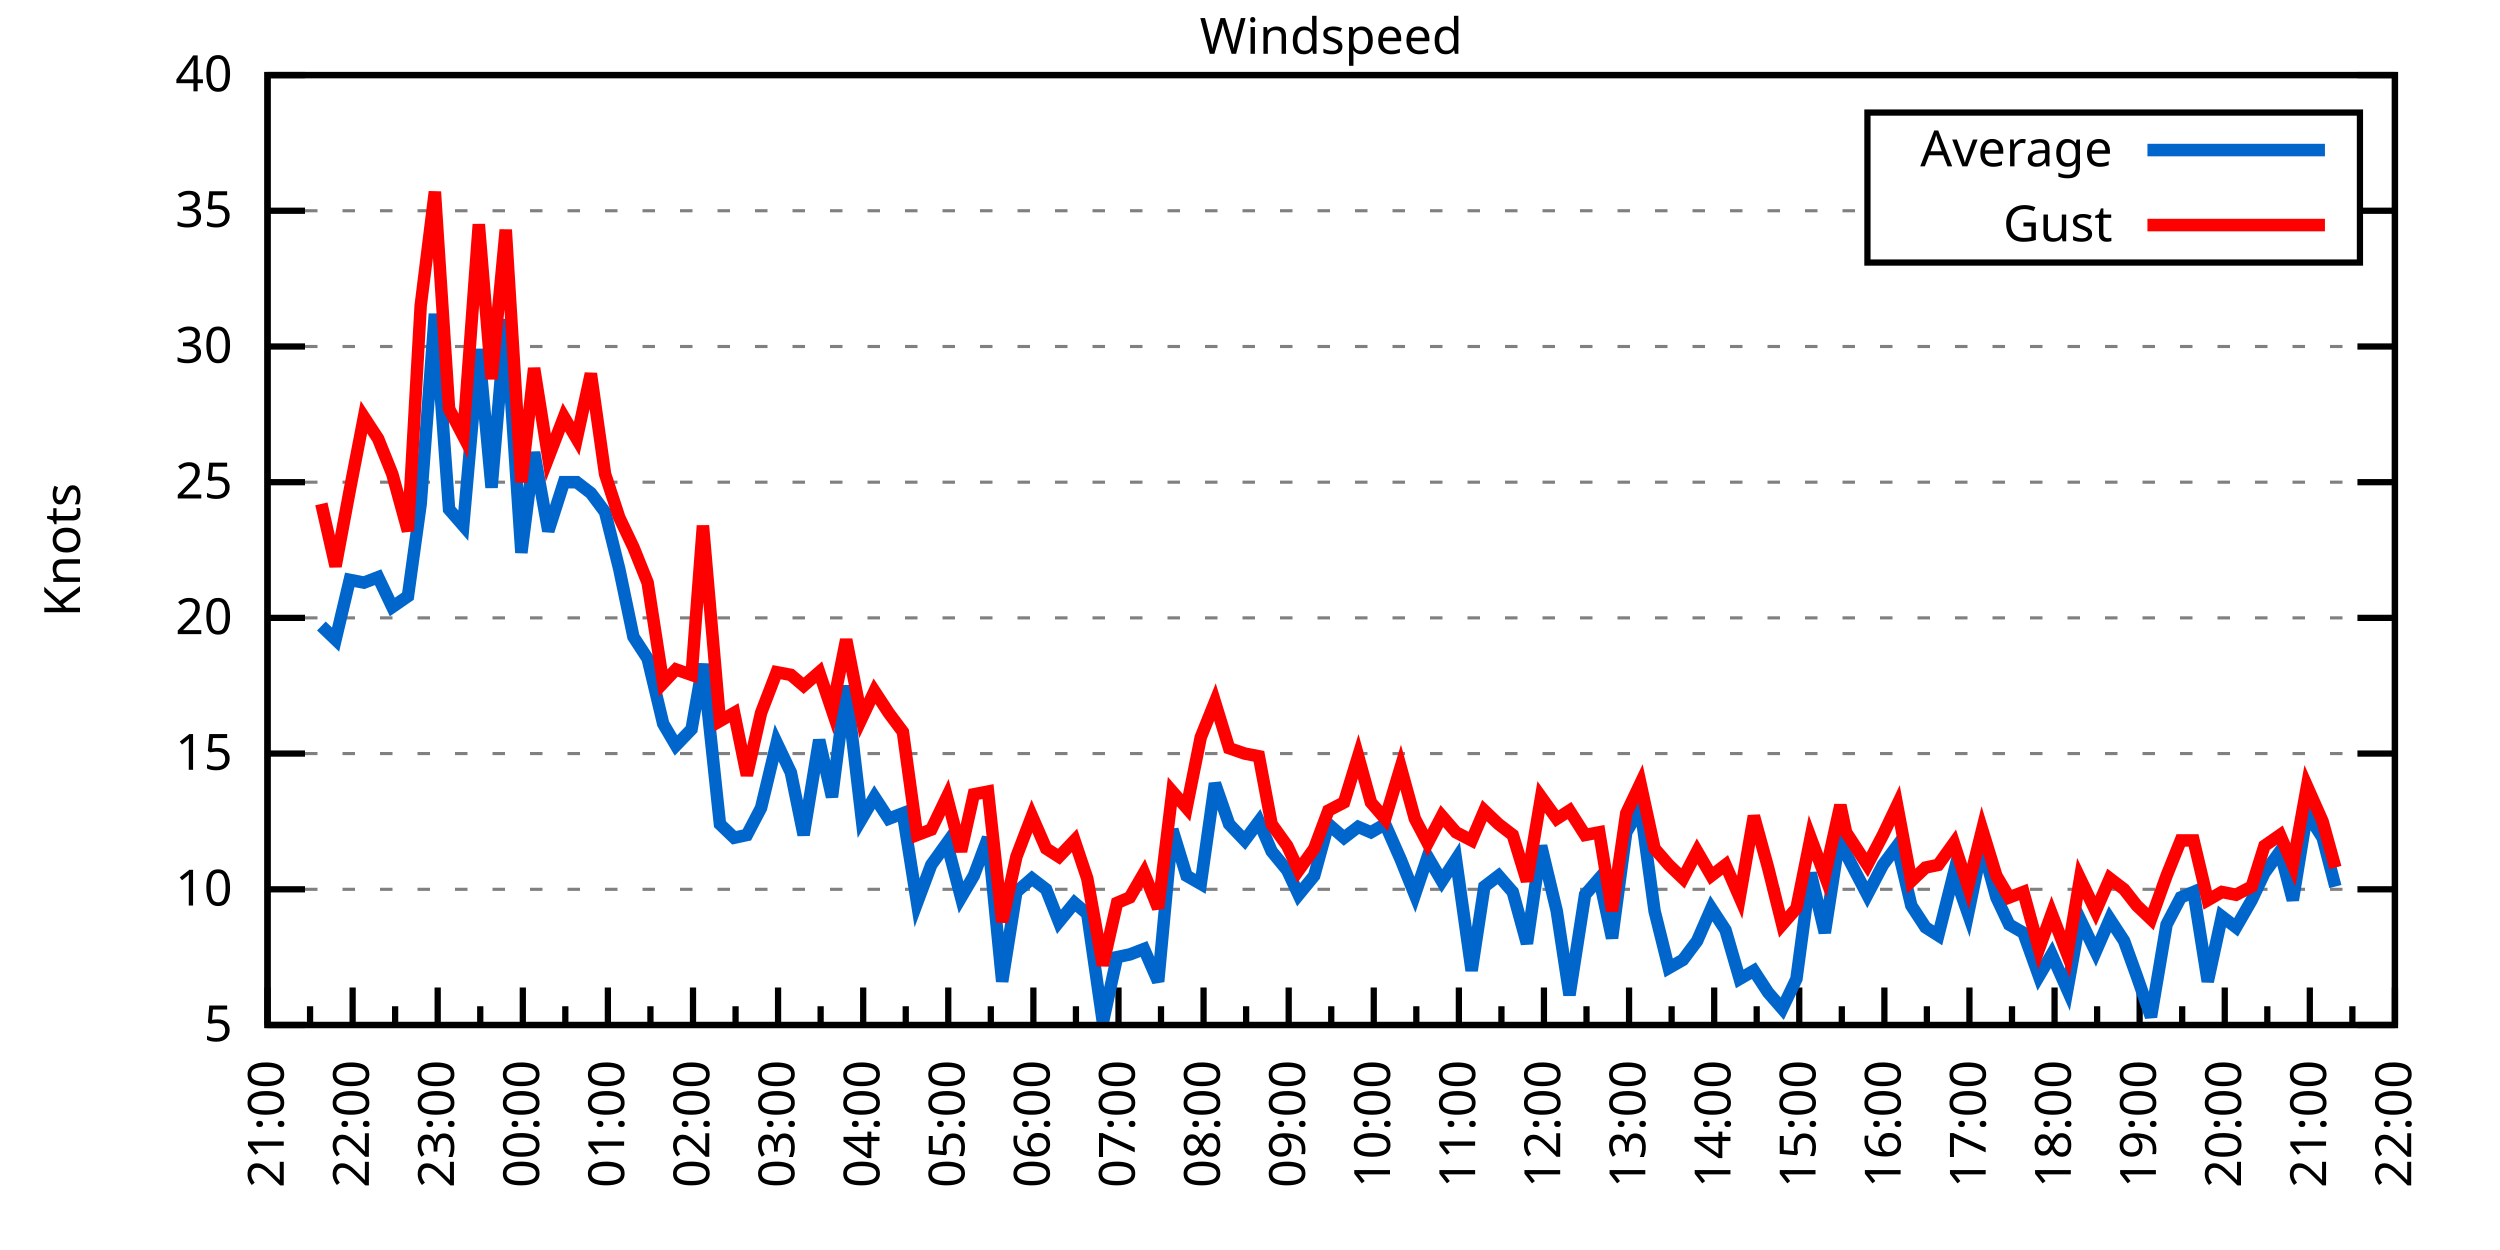
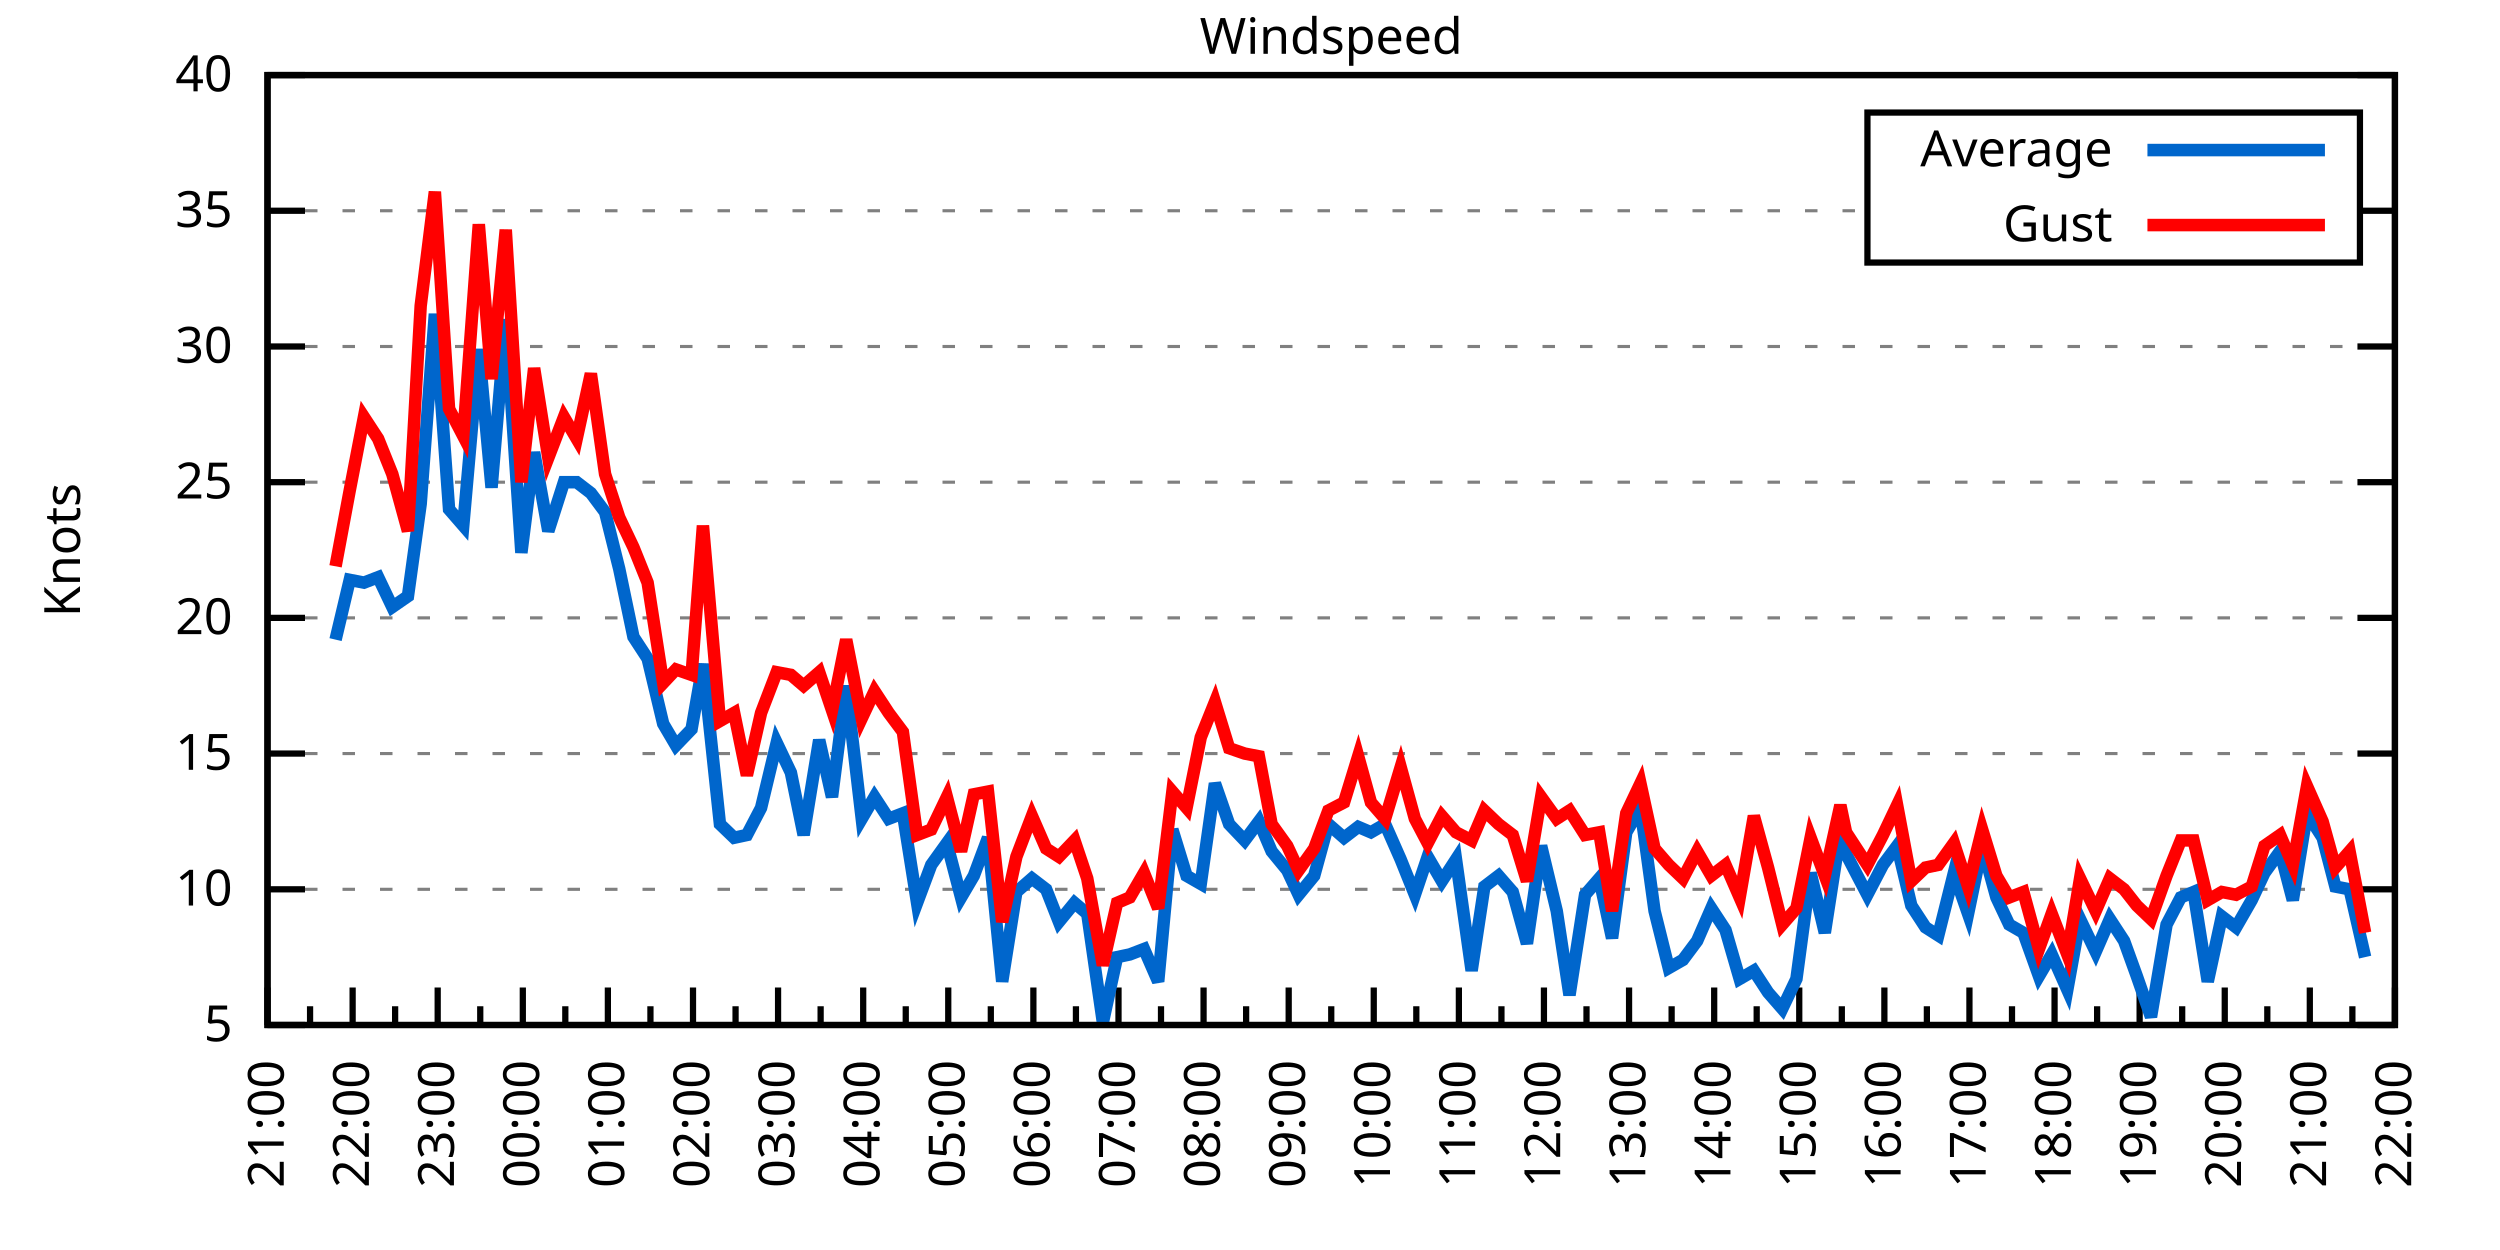
<svg xmlns="http://www.w3.org/2000/svg" xmlns:xlink="http://www.w3.org/1999/xlink" width="400" height="200" viewBox="0 0 400 200">
  <g id="gnuplot_canvas">
    <rect x="0" y="0" width="400" height="200" fill="none" />
    <defs>
      <circle id="gpDot" r="0.5" stroke-width="0.5" stroke="currentColor" />
      <path id="gpPt0" stroke-width="0.333" stroke="currentColor" d="M-1,0 h2 M0,-1 v2" />
      <path id="gpPt1" stroke-width="0.333" stroke="currentColor" d="M-1,-1 L1,1 M1,-1 L-1,1" />
      <path id="gpPt2" stroke-width="0.333" stroke="currentColor" d="M-1,0 L1,0 M0,-1 L0,1 M-1,-1 L1,1 M-1,1 L1,-1" />
      <rect id="gpPt3" stroke-width="0.333" stroke="currentColor" x="-1" y="-1" width="2" height="2" />
      <rect id="gpPt4" stroke-width="0.333" stroke="currentColor" fill="currentColor" x="-1" y="-1" width="2" height="2" />
      <circle id="gpPt5" stroke-width="0.333" stroke="currentColor" cx="0" cy="0" r="1" />
      <use xlink:href="#gpPt5" id="gpPt6" fill="currentColor" stroke="none" />
      <path id="gpPt7" stroke-width="0.333" stroke="currentColor" d="M0,-1.33 L-1.33,0.67 L1.33,0.67 z" />
      <use xlink:href="#gpPt7" id="gpPt8" fill="currentColor" stroke="none" />
      <use xlink:href="#gpPt7" id="gpPt9" stroke="currentColor" transform="rotate(180)" />
      <use xlink:href="#gpPt9" id="gpPt10" fill="currentColor" stroke="none" />
      <use xlink:href="#gpPt3" id="gpPt11" stroke="currentColor" transform="rotate(45)" />
      <use xlink:href="#gpPt11" id="gpPt12" fill="currentColor" stroke="none" />
      <path id="gpPt13" stroke-width="0.333" stroke="currentColor" d="M0,1.330 L1.265,0.411 L0.782,-1.067 L-0.782,-1.076 L-1.265,0.411 z" />
      <use xlink:href="#gpPt13" id="gpPt14" fill="currentColor" stroke="none" />
      <filter id="textbox" filterUnits="objectBoundingBox" x="0" y="0" height="1" width="1">
        <feFlood flood-color="white" flood-opacity="1" result="bgnd" />
        <feComposite in="SourceGraphic" in2="bgnd" operator="atop" />
      </filter>
      <filter id="greybox" filterUnits="objectBoundingBox" x="0" y="0" height="1" width="1">
        <feFlood flood-color="lightgrey" flood-opacity="1" result="grey" />
        <feComposite in="SourceGraphic" in2="grey" operator="atop" />
      </filter>
    </defs>
    <g fill="none" color="white" stroke="currentColor" stroke-width="1.00" stroke-linecap="butt" stroke-linejoin="miter">
</g>
    <g fill="none" color="black" stroke="currentColor" stroke-width="1.00" stroke-linecap="butt" stroke-linejoin="miter">
      <g stroke="none" shape-rendering="crispEdges">
        <polygon fill="rgb(255, 255, 255)" points="42.80,164.00 383.18,164.00 383.18,12.02 42.80,12.02 " />
      </g>
    </g>
    <g fill="none" color="black" stroke="currentColor" stroke-width="1.00" stroke-linecap="butt" stroke-linejoin="miter">
</g>
    <g fill="none" color="black" stroke="black" stroke-width="0.50" stroke-linecap="butt" stroke-linejoin="miter">
</g>
    <g fill="none" color="gray" stroke="currentColor" stroke-width="0.50" stroke-linecap="butt" stroke-linejoin="miter">
      <path stroke="gray" stroke-dasharray="2,4" class="gridline" d="M42.80,164.00 L383.19,164.00  " />
    </g>
    <g fill="none" color="gray" stroke="gray" stroke-width="1.00" stroke-linecap="butt" stroke-linejoin="miter">
</g>
    <g fill="none" color="black" stroke="currentColor" stroke-width="1.00" stroke-linecap="butt" stroke-linejoin="miter">
      <path stroke="black" d="M42.80,164.00 L48.80,164.00 M383.19,164.00 L377.19,164.00  " />
      <g transform="translate(37.20,166.60)" stroke="none" fill="black" font-family="Sans" font-size="8.00" text-anchor="end">
        <text>
          <tspan font-family="Sans"> 5</tspan>
        </text>
      </g>
    </g>
    <g fill="none" color="black" stroke="currentColor" stroke-width="1.00" stroke-linecap="butt" stroke-linejoin="miter">
</g>
    <g fill="none" color="black" stroke="black" stroke-width="0.50" stroke-linecap="butt" stroke-linejoin="miter">
</g>
    <g fill="none" color="gray" stroke="currentColor" stroke-width="0.50" stroke-linecap="butt" stroke-linejoin="miter">
      <path stroke="gray" stroke-dasharray="2,4" class="gridline" d="M42.80,142.29 L383.19,142.29  " />
    </g>
    <g fill="none" color="gray" stroke="gray" stroke-width="1.00" stroke-linecap="butt" stroke-linejoin="miter">
</g>
    <g fill="none" color="black" stroke="currentColor" stroke-width="1.00" stroke-linecap="butt" stroke-linejoin="miter">
      <path stroke="black" d="M42.80,142.29 L48.80,142.29 M383.19,142.29 L377.19,142.29  " />
      <g transform="translate(37.20,144.89)" stroke="none" fill="black" font-family="Sans" font-size="8.00" text-anchor="end">
        <text>
          <tspan font-family="Sans"> 10</tspan>
        </text>
      </g>
    </g>
    <g fill="none" color="black" stroke="currentColor" stroke-width="1.00" stroke-linecap="butt" stroke-linejoin="miter">
</g>
    <g fill="none" color="black" stroke="black" stroke-width="0.50" stroke-linecap="butt" stroke-linejoin="miter">
</g>
    <g fill="none" color="gray" stroke="currentColor" stroke-width="0.50" stroke-linecap="butt" stroke-linejoin="miter">
      <path stroke="gray" stroke-dasharray="2,4" class="gridline" d="M42.80,120.57 L383.19,120.57  " />
    </g>
    <g fill="none" color="gray" stroke="gray" stroke-width="1.00" stroke-linecap="butt" stroke-linejoin="miter">
</g>
    <g fill="none" color="black" stroke="currentColor" stroke-width="1.00" stroke-linecap="butt" stroke-linejoin="miter">
      <path stroke="black" d="M42.80,120.57 L48.80,120.57 M383.19,120.57 L377.19,120.57  " />
      <g transform="translate(37.20,123.17)" stroke="none" fill="black" font-family="Sans" font-size="8.00" text-anchor="end">
        <text>
          <tspan font-family="Sans"> 15</tspan>
        </text>
      </g>
    </g>
    <g fill="none" color="black" stroke="currentColor" stroke-width="1.00" stroke-linecap="butt" stroke-linejoin="miter">
</g>
    <g fill="none" color="black" stroke="black" stroke-width="0.50" stroke-linecap="butt" stroke-linejoin="miter">
</g>
    <g fill="none" color="gray" stroke="currentColor" stroke-width="0.50" stroke-linecap="butt" stroke-linejoin="miter">
      <path stroke="gray" stroke-dasharray="2,4" class="gridline" d="M42.80,98.86 L383.19,98.86  " />
    </g>
    <g fill="none" color="gray" stroke="gray" stroke-width="1.00" stroke-linecap="butt" stroke-linejoin="miter">
</g>
    <g fill="none" color="black" stroke="currentColor" stroke-width="1.00" stroke-linecap="butt" stroke-linejoin="miter">
      <path stroke="black" d="M42.80,98.86 L48.80,98.86 M383.19,98.86 L377.19,98.86  " />
      <g transform="translate(37.20,101.46)" stroke="none" fill="black" font-family="Sans" font-size="8.00" text-anchor="end">
        <text>
          <tspan font-family="Sans"> 20</tspan>
        </text>
      </g>
    </g>
    <g fill="none" color="black" stroke="currentColor" stroke-width="1.00" stroke-linecap="butt" stroke-linejoin="miter">
</g>
    <g fill="none" color="black" stroke="black" stroke-width="0.50" stroke-linecap="butt" stroke-linejoin="miter">
</g>
    <g fill="none" color="gray" stroke="currentColor" stroke-width="0.50" stroke-linecap="butt" stroke-linejoin="miter">
      <path stroke="gray" stroke-dasharray="2,4" class="gridline" d="M42.80,77.15 L383.19,77.15  " />
    </g>
    <g fill="none" color="gray" stroke="gray" stroke-width="1.00" stroke-linecap="butt" stroke-linejoin="miter">
</g>
    <g fill="none" color="black" stroke="currentColor" stroke-width="1.00" stroke-linecap="butt" stroke-linejoin="miter">
      <path stroke="black" d="M42.80,77.15 L48.80,77.15 M383.19,77.15 L377.19,77.15  " />
      <g transform="translate(37.20,79.75)" stroke="none" fill="black" font-family="Sans" font-size="8.00" text-anchor="end">
        <text>
          <tspan font-family="Sans"> 25</tspan>
        </text>
      </g>
    </g>
    <g fill="none" color="black" stroke="currentColor" stroke-width="1.00" stroke-linecap="butt" stroke-linejoin="miter">
</g>
    <g fill="none" color="black" stroke="black" stroke-width="0.50" stroke-linecap="butt" stroke-linejoin="miter">
</g>
    <g fill="none" color="gray" stroke="currentColor" stroke-width="0.50" stroke-linecap="butt" stroke-linejoin="miter">
      <path stroke="gray" stroke-dasharray="2,4" class="gridline" d="M42.80,55.44 L383.19,55.44  " />
    </g>
    <g fill="none" color="gray" stroke="gray" stroke-width="1.00" stroke-linecap="butt" stroke-linejoin="miter">
</g>
    <g fill="none" color="black" stroke="currentColor" stroke-width="1.00" stroke-linecap="butt" stroke-linejoin="miter">
      <path stroke="black" d="M42.80,55.44 L48.80,55.44 M383.19,55.44 L377.19,55.44  " />
      <g transform="translate(37.20,58.04)" stroke="none" fill="black" font-family="Sans" font-size="8.00" text-anchor="end">
        <text>
          <tspan font-family="Sans"> 30</tspan>
        </text>
      </g>
    </g>
    <g fill="none" color="black" stroke="currentColor" stroke-width="1.00" stroke-linecap="butt" stroke-linejoin="miter">
</g>
    <g fill="none" color="black" stroke="black" stroke-width="0.50" stroke-linecap="butt" stroke-linejoin="miter">
</g>
    <g fill="none" color="gray" stroke="currentColor" stroke-width="0.50" stroke-linecap="butt" stroke-linejoin="miter">
      <path stroke="gray" stroke-dasharray="2,4" class="gridline" d="M42.80,33.72 L298.79,33.72 M377.59,33.72 L383.19,33.72  " />
    </g>
    <g fill="none" color="gray" stroke="gray" stroke-width="1.00" stroke-linecap="butt" stroke-linejoin="miter">
</g>
    <g fill="none" color="black" stroke="currentColor" stroke-width="1.00" stroke-linecap="butt" stroke-linejoin="miter">
      <path stroke="black" d="M42.80,33.72 L48.80,33.72 M383.19,33.72 L377.19,33.72  " />
      <g transform="translate(37.20,36.32)" stroke="none" fill="black" font-family="Sans" font-size="8.00" text-anchor="end">
        <text>
          <tspan font-family="Sans"> 35</tspan>
        </text>
      </g>
    </g>
    <g fill="none" color="black" stroke="currentColor" stroke-width="1.00" stroke-linecap="butt" stroke-linejoin="miter">
</g>
    <g fill="none" color="black" stroke="black" stroke-width="0.50" stroke-linecap="butt" stroke-linejoin="miter">
</g>
    <g fill="none" color="gray" stroke="currentColor" stroke-width="0.50" stroke-linecap="butt" stroke-linejoin="miter">
      <path stroke="gray" stroke-dasharray="2,4" class="gridline" d="M42.80,12.01 L383.19,12.01  " />
    </g>
    <g fill="none" color="gray" stroke="gray" stroke-width="1.00" stroke-linecap="butt" stroke-linejoin="miter">
</g>
    <g fill="none" color="black" stroke="currentColor" stroke-width="1.00" stroke-linecap="butt" stroke-linejoin="miter">
      <path stroke="black" d="M42.80,12.01 L48.80,12.01 M383.19,12.01 L377.19,12.01  " />
      <g transform="translate(37.20,14.61)" stroke="none" fill="black" font-family="Sans" font-size="8.00" text-anchor="end">
        <text>
          <tspan font-family="Sans"> 40</tspan>
        </text>
      </g>
    </g>
    <g fill="none" color="black" stroke="currentColor" stroke-width="1.00" stroke-linecap="butt" stroke-linejoin="miter">
      <path stroke="black" d="M42.80,164.00 L42.80,158.00  " />
      <g transform="translate(45.40,169.60) rotate(270)" stroke="none" fill="black" font-family="Sans" font-size="8.00" text-anchor="end">
        <text>
          <tspan font-family="Sans">21:00</tspan>
        </text>
      </g>
    </g>
    <g fill="none" color="black" stroke="currentColor" stroke-width="1.00" stroke-linecap="butt" stroke-linejoin="miter">
      <path stroke="black" d="M49.61,164.00 L49.61,161.00 M56.42,164.00 L56.42,158.00  " />
      <g transform="translate(59.02,169.60) rotate(270)" stroke="none" fill="black" font-family="Sans" font-size="8.00" text-anchor="end">
        <text>
          <tspan font-family="Sans">22:00</tspan>
        </text>
      </g>
    </g>
    <g fill="none" color="black" stroke="currentColor" stroke-width="1.00" stroke-linecap="butt" stroke-linejoin="miter">
      <path stroke="black" d="M63.22,164.00 L63.22,161.00 M70.03,164.00 L70.03,158.00  " />
      <g transform="translate(72.63,169.60) rotate(270)" stroke="none" fill="black" font-family="Sans" font-size="8.00" text-anchor="end">
        <text>
          <tspan font-family="Sans">23:00</tspan>
        </text>
      </g>
    </g>
    <g fill="none" color="black" stroke="currentColor" stroke-width="1.00" stroke-linecap="butt" stroke-linejoin="miter">
      <path stroke="black" d="M76.84,164.00 L76.84,161.00 M83.65,164.00 L83.65,158.00  " />
      <g transform="translate(86.25,169.60) rotate(270)" stroke="none" fill="black" font-family="Sans" font-size="8.00" text-anchor="end">
        <text>
          <tspan font-family="Sans">00:00</tspan>
        </text>
      </g>
    </g>
    <g fill="none" color="black" stroke="currentColor" stroke-width="1.00" stroke-linecap="butt" stroke-linejoin="miter">
      <path stroke="black" d="M90.45,164.00 L90.45,161.00 M97.26,164.00 L97.26,158.00  " />
      <g transform="translate(99.86,169.60) rotate(270)" stroke="none" fill="black" font-family="Sans" font-size="8.00" text-anchor="end">
        <text>
          <tspan font-family="Sans">01:00</tspan>
        </text>
      </g>
    </g>
    <g fill="none" color="black" stroke="currentColor" stroke-width="1.00" stroke-linecap="butt" stroke-linejoin="miter">
      <path stroke="black" d="M104.07,164.00 L104.07,161.00 M110.88,164.00 L110.88,158.00  " />
      <g transform="translate(113.48,169.60) rotate(270)" stroke="none" fill="black" font-family="Sans" font-size="8.00" text-anchor="end">
        <text>
          <tspan font-family="Sans">02:00</tspan>
        </text>
      </g>
    </g>
    <g fill="none" color="black" stroke="currentColor" stroke-width="1.00" stroke-linecap="butt" stroke-linejoin="miter">
      <path stroke="black" d="M117.69,164.00 L117.69,161.00 M124.49,164.00 L124.49,158.00  " />
      <g transform="translate(127.09,169.60) rotate(270)" stroke="none" fill="black" font-family="Sans" font-size="8.00" text-anchor="end">
        <text>
          <tspan font-family="Sans">03:00</tspan>
        </text>
      </g>
    </g>
    <g fill="none" color="black" stroke="currentColor" stroke-width="1.00" stroke-linecap="butt" stroke-linejoin="miter">
      <path stroke="black" d="M131.30,164.00 L131.30,161.00 M138.11,164.00 L138.11,158.00  " />
      <g transform="translate(140.71,169.60) rotate(270)" stroke="none" fill="black" font-family="Sans" font-size="8.00" text-anchor="end">
        <text>
          <tspan font-family="Sans">04:00</tspan>
        </text>
      </g>
    </g>
    <g fill="none" color="black" stroke="currentColor" stroke-width="1.00" stroke-linecap="butt" stroke-linejoin="miter">
      <path stroke="black" d="M144.92,164.00 L144.92,161.00 M151.72,164.00 L151.72,158.00  " />
      <g transform="translate(154.32,169.60) rotate(270)" stroke="none" fill="black" font-family="Sans" font-size="8.00" text-anchor="end">
        <text>
          <tspan font-family="Sans">05:00</tspan>
        </text>
      </g>
    </g>
    <g fill="none" color="black" stroke="currentColor" stroke-width="1.00" stroke-linecap="butt" stroke-linejoin="miter">
      <path stroke="black" d="M158.53,164.00 L158.53,161.00 M165.34,164.00 L165.34,158.00  " />
      <g transform="translate(167.94,169.60) rotate(270)" stroke="none" fill="black" font-family="Sans" font-size="8.00" text-anchor="end">
        <text>
          <tspan font-family="Sans">06:00</tspan>
        </text>
      </g>
    </g>
    <g fill="none" color="black" stroke="currentColor" stroke-width="1.00" stroke-linecap="butt" stroke-linejoin="miter">
      <path stroke="black" d="M172.15,164.00 L172.15,161.00 M178.96,164.00 L178.96,158.00  " />
      <g transform="translate(181.56,169.60) rotate(270)" stroke="none" fill="black" font-family="Sans" font-size="8.00" text-anchor="end">
        <text>
          <tspan font-family="Sans">07:00</tspan>
        </text>
      </g>
    </g>
    <g fill="none" color="black" stroke="currentColor" stroke-width="1.00" stroke-linecap="butt" stroke-linejoin="miter">
      <path stroke="black" d="M185.76,164.00 L185.76,161.00 M192.57,164.00 L192.57,158.00  " />
      <g transform="translate(195.17,169.60) rotate(270)" stroke="none" fill="black" font-family="Sans" font-size="8.00" text-anchor="end">
        <text>
          <tspan font-family="Sans">08:00</tspan>
        </text>
      </g>
    </g>
    <g fill="none" color="black" stroke="currentColor" stroke-width="1.00" stroke-linecap="butt" stroke-linejoin="miter">
      <path stroke="black" d="M199.38,164.00 L199.38,161.00 M206.19,164.00 L206.19,158.00  " />
      <g transform="translate(208.79,169.60) rotate(270)" stroke="none" fill="black" font-family="Sans" font-size="8.00" text-anchor="end">
        <text>
          <tspan font-family="Sans">09:00</tspan>
        </text>
      </g>
    </g>
    <g fill="none" color="black" stroke="currentColor" stroke-width="1.00" stroke-linecap="butt" stroke-linejoin="miter">
      <path stroke="black" d="M213.00,164.00 L213.00,161.00 M219.80,164.00 L219.80,158.00  " />
      <g transform="translate(222.40,169.60) rotate(270)" stroke="none" fill="black" font-family="Sans" font-size="8.00" text-anchor="end">
        <text>
          <tspan font-family="Sans">10:00</tspan>
        </text>
      </g>
    </g>
    <g fill="none" color="black" stroke="currentColor" stroke-width="1.00" stroke-linecap="butt" stroke-linejoin="miter">
      <path stroke="black" d="M226.61,164.00 L226.61,161.00 M233.42,164.00 L233.42,158.00  " />
      <g transform="translate(236.02,169.60) rotate(270)" stroke="none" fill="black" font-family="Sans" font-size="8.00" text-anchor="end">
        <text>
          <tspan font-family="Sans">11:00</tspan>
        </text>
      </g>
    </g>
    <g fill="none" color="black" stroke="currentColor" stroke-width="1.00" stroke-linecap="butt" stroke-linejoin="miter">
      <path stroke="black" d="M240.23,164.00 L240.23,161.00 M247.03,164.00 L247.03,158.00  " />
      <g transform="translate(249.63,169.60) rotate(270)" stroke="none" fill="black" font-family="Sans" font-size="8.00" text-anchor="end">
        <text>
          <tspan font-family="Sans">12:00</tspan>
        </text>
      </g>
    </g>
    <g fill="none" color="black" stroke="currentColor" stroke-width="1.00" stroke-linecap="butt" stroke-linejoin="miter">
      <path stroke="black" d="M253.84,164.00 L253.84,161.00 M260.65,164.00 L260.65,158.00  " />
      <g transform="translate(263.25,169.60) rotate(270)" stroke="none" fill="black" font-family="Sans" font-size="8.00" text-anchor="end">
        <text>
          <tspan font-family="Sans">13:00</tspan>
        </text>
      </g>
    </g>
    <g fill="none" color="black" stroke="currentColor" stroke-width="1.00" stroke-linecap="butt" stroke-linejoin="miter">
      <path stroke="black" d="M267.46,164.00 L267.46,161.00 M274.27,164.00 L274.27,158.00  " />
      <g transform="translate(276.87,169.60) rotate(270)" stroke="none" fill="black" font-family="Sans" font-size="8.00" text-anchor="end">
        <text>
          <tspan font-family="Sans">14:00</tspan>
        </text>
      </g>
    </g>
    <g fill="none" color="black" stroke="currentColor" stroke-width="1.00" stroke-linecap="butt" stroke-linejoin="miter">
      <path stroke="black" d="M281.07,164.00 L281.07,161.00 M287.88,164.00 L287.88,158.00  " />
      <g transform="translate(290.48,169.60) rotate(270)" stroke="none" fill="black" font-family="Sans" font-size="8.00" text-anchor="end">
        <text>
          <tspan font-family="Sans">15:00</tspan>
        </text>
      </g>
    </g>
    <g fill="none" color="black" stroke="currentColor" stroke-width="1.00" stroke-linecap="butt" stroke-linejoin="miter">
      <path stroke="black" d="M294.69,164.00 L294.69,161.00 M301.50,164.00 L301.50,158.00  " />
      <g transform="translate(304.10,169.60) rotate(270)" stroke="none" fill="black" font-family="Sans" font-size="8.00" text-anchor="end">
        <text>
          <tspan font-family="Sans">16:00</tspan>
        </text>
      </g>
    </g>
    <g fill="none" color="black" stroke="currentColor" stroke-width="1.00" stroke-linecap="butt" stroke-linejoin="miter">
      <path stroke="black" d="M308.30,164.00 L308.30,161.00 M315.11,164.00 L315.11,158.00  " />
      <g transform="translate(317.71,169.60) rotate(270)" stroke="none" fill="black" font-family="Sans" font-size="8.00" text-anchor="end">
        <text>
          <tspan font-family="Sans">17:00</tspan>
        </text>
      </g>
    </g>
    <g fill="none" color="black" stroke="currentColor" stroke-width="1.00" stroke-linecap="butt" stroke-linejoin="miter">
      <path stroke="black" d="M321.92,164.00 L321.92,161.00 M328.73,164.00 L328.73,158.00  " />
      <g transform="translate(331.33,169.60) rotate(270)" stroke="none" fill="black" font-family="Sans" font-size="8.00" text-anchor="end">
        <text>
          <tspan font-family="Sans">18:00</tspan>
        </text>
      </g>
    </g>
    <g fill="none" color="black" stroke="currentColor" stroke-width="1.00" stroke-linecap="butt" stroke-linejoin="miter">
      <path stroke="black" d="M335.54,164.00 L335.54,161.00 M342.34,164.00 L342.34,158.00  " />
      <g transform="translate(344.94,169.60) rotate(270)" stroke="none" fill="black" font-family="Sans" font-size="8.00" text-anchor="end">
        <text>
          <tspan font-family="Sans">19:00</tspan>
        </text>
      </g>
    </g>
    <g fill="none" color="black" stroke="currentColor" stroke-width="1.00" stroke-linecap="butt" stroke-linejoin="miter">
      <path stroke="black" d="M349.15,164.00 L349.15,161.00 M355.96,164.00 L355.96,158.00  " />
      <g transform="translate(358.56,169.60) rotate(270)" stroke="none" fill="black" font-family="Sans" font-size="8.00" text-anchor="end">
        <text>
          <tspan font-family="Sans">20:00</tspan>
        </text>
      </g>
    </g>
    <g fill="none" color="black" stroke="currentColor" stroke-width="1.00" stroke-linecap="butt" stroke-linejoin="miter">
      <path stroke="black" d="M362.77,164.00 L362.77,161.00 M369.57,164.00 L369.57,158.00  " />
      <g transform="translate(372.17,169.60) rotate(270)" stroke="none" fill="black" font-family="Sans" font-size="8.00" text-anchor="end">
        <text>
          <tspan font-family="Sans">21:00</tspan>
        </text>
      </g>
    </g>
    <g fill="none" color="black" stroke="currentColor" stroke-width="1.00" stroke-linecap="butt" stroke-linejoin="miter">
      <path stroke="black" d="M376.38,164.00 L376.38,161.00 M383.19,164.00 L383.19,158.00  " />
      <g transform="translate(385.79,169.60) rotate(270)" stroke="none" fill="black" font-family="Sans" font-size="8.00" text-anchor="end">
        <text>
          <tspan font-family="Sans">22:00</tspan>
        </text>
      </g>
    </g>
    <g fill="none" color="black" stroke="currentColor" stroke-width="1.00" stroke-linecap="butt" stroke-linejoin="miter">
</g>
    <g fill="none" color="black" stroke="currentColor" stroke-width="1.00" stroke-linecap="butt" stroke-linejoin="miter">
      <path stroke="black" d="M42.80,12.01 L42.80,164.00 L383.19,164.00 L383.19,12.01 L42.80,12.01 Z  " />
    </g>
    <g fill="none" color="black" stroke="currentColor" stroke-width="1.00" stroke-linecap="butt" stroke-linejoin="miter">
      <g transform="translate(12.80,88.01) rotate(270)" stroke="none" fill="black" font-family="Sans" font-size="8.00" text-anchor="middle">
        <text>
          <tspan font-family="Sans">Knots</tspan>
        </text>
      </g>
    </g>
    <g fill="none" color="black" stroke="currentColor" stroke-width="1.00" stroke-linecap="butt" stroke-linejoin="miter">
</g>
    <g fill="none" color="black" stroke="currentColor" stroke-width="1.00" stroke-linecap="butt" stroke-linejoin="miter">
      <path stroke="black" d="M298.79,42.01 L298.79,18.01 L377.59,18.01 L377.59,42.01 L298.79,42.01 Z  " />
    </g>
    <g id="Windspeed_plot_1">
      <g fill="none" color="white" stroke="black" stroke-width="2.00" stroke-linecap="butt" stroke-linejoin="miter">
</g>
      <g fill="none" color="black" stroke="currentColor" stroke-width="2.00" stroke-linecap="butt" stroke-linejoin="miter">
        <g transform="translate(337.99,26.61)" stroke="none" fill="black" font-family="Sans" font-size="8.00" text-anchor="end">
          <text>
            <tspan font-family="Sans">Average</tspan>
          </text>
        </g>
      </g>
      <g fill="none" color="black" stroke="currentColor" stroke-width="2.00" stroke-linecap="butt" stroke-linejoin="miter">
-         <path stroke="rgb(  0, 102, 204)" d="M343.59,24.01 L371.99,24.01 M51.42,100.16 L53.69,102.34 L55.96,92.78 L58.23,93.22 L60.50,92.35 L62.77,97.12   L65.27,95.39 L67.31,80.62 L69.58,50.22 L71.85,81.49 L74.12,84.10 L76.61,55.87 L78.65,78.02 L80.92,51.09   L83.42,88.44 L85.46,72.37 L87.73,84.97 L90.23,77.15 L92.27,77.15 L94.54,78.89 L96.81,81.93 L99.08,91.04   L101.35,101.90 L103.62,105.38 L106.11,115.80 L108.15,119.27 L110.65,116.67 L112.47,106.24 L115.19,131.86 L117.46,134.04   L119.50,133.60 L121.77,129.26 L124.27,118.84 L126.54,123.61 L128.58,133.60 L131.07,118.40 L133.12,127.52 L135.39,109.72   L137.88,131.00 L139.92,127.52 L142.19,131.00 L144.46,130.13 L146.73,144.46 L149.00,138.38 L151.50,134.90 L153.77,143.59   L155.81,140.12 L158.08,134.04 L160.35,157.05 L162.62,142.72 L165.11,140.55 L167.38,142.29 L169.43,147.50 L171.92,144.46   L173.96,146.20 L176.46,163.57 L178.73,153.14 L180.77,152.71 L183.04,151.84 L185.31,157.05 L187.58,132.73 L189.85,140.12   L192.12,141.42 L194.39,125.35 L196.66,131.86 L199.15,134.47 L201.42,131.43 L203.46,136.21 L205.96,139.25 L207.78,143.16   L210.27,140.12 L212.54,131.86 L215.04,134.04 L217.31,132.30 L219.35,133.17 L221.62,131.86 L224.11,137.51 L226.38,143.16   L228.43,137.08 L230.70,140.98 L232.96,137.51 L235.46,155.31 L237.50,141.85 L239.77,140.12 L242.04,142.72 L244.31,150.97   L246.58,135.34 L249.08,145.76 L251.12,159.22 L253.61,143.16 L255.88,140.55 L257.93,150.10 L260.20,133.17 L262.47,129.26   L264.73,145.76 L267.00,154.88 L269.27,153.58 L271.54,150.54 L273.81,145.33 L276.08,148.80 L278.35,156.62 L280.62,155.31   L282.89,158.79 L285.16,161.39 L287.43,156.62 L289.70,139.68 L291.97,149.24 L294.46,133.17 L295.37,136.64 L298.77,143.16   L301.27,138.38 L303.54,135.34 L305.81,144.89 L308.08,148.37 L310.12,149.67 L312.62,139.68 L314.89,146.20 L317.15,135.34   L319.42,143.59 L321.47,147.93 L323.74,149.24 L326.23,156.18 L328.27,152.71 L330.77,158.35 L332.81,147.06 L335.31,152.28   L337.58,147.06 L339.85,150.54 L341.89,156.18 L344.16,162.70 L346.65,147.93 L348.92,143.59 L350.97,142.72 L353.24,157.05   L355.50,146.63 L357.77,148.37 L360.27,144.02 L362.31,139.68 L364.81,136.21 L366.85,144.02 L369.12,130.13 L371.62,134.04   L373.66,141.85  " />
+         <path stroke="rgb(  0, 102, 204)" d="M343.59,24.01 L371.99,24.01 M53.69,102.34 L55.96,92.78 L58.23,93.22 L60.50,92.35 L62.77,97.12 L65.27,95.39   L67.31,80.62 L69.58,50.22 L71.85,81.49 L74.12,84.10 L76.61,55.87 L78.65,78.02 L80.92,51.09 L83.42,88.44   L85.46,72.37 L87.73,84.97 L90.23,77.15 L92.27,77.15 L94.54,78.89 L96.81,81.93 L99.08,91.04 L101.35,101.90   L103.62,105.38 L106.11,115.80 L108.15,119.27 L110.65,116.67 L112.47,106.24 L115.19,131.86 L117.46,134.04 L119.50,133.60   L121.77,129.26 L124.27,118.84 L126.54,123.61 L128.58,133.60 L131.07,118.40 L133.12,127.52 L135.39,109.72 L137.88,131.00   L139.92,127.52 L142.19,131.00 L144.46,130.13 L146.73,144.46 L149.00,138.38 L151.50,134.90 L153.77,143.59 L155.81,140.12   L158.08,134.04 L160.35,157.05 L162.62,142.72 L165.11,140.55 L167.38,142.29 L169.43,147.50 L171.92,144.46 L173.96,146.20   L176.46,163.57 L178.73,153.14 L180.77,152.71 L183.04,151.84 L185.31,157.05 L187.58,132.73 L189.85,140.12 L192.12,141.42   L194.39,125.35 L196.66,131.86 L199.15,134.47 L201.42,131.43 L203.46,136.21 L205.96,139.25 L207.78,143.16 L210.27,140.12   L212.54,131.86 L215.04,134.04 L217.31,132.30 L219.35,133.17 L221.62,131.86 L224.11,137.51 L226.38,143.16 L228.43,137.08   L230.70,140.98 L232.96,137.51 L235.46,155.31 L237.50,141.85 L239.77,140.12 L242.04,142.72 L244.31,150.97 L246.58,135.34   L249.08,145.76 L251.12,159.22 L253.61,143.16 L255.88,140.55 L257.93,150.10 L260.20,133.17 L262.47,129.26 L264.73,145.76   L267.00,154.88 L269.27,153.58 L271.54,150.54 L273.81,145.33 L276.08,148.80 L278.35,156.62 L280.62,155.31 L282.89,158.79   L285.16,161.39 L287.43,156.62 L289.70,139.68 L291.97,149.24 L294.46,133.17 L295.37,136.64 L298.77,143.16 L301.27,138.38   L303.54,135.34 L305.81,144.89 L308.08,148.37 L310.12,149.67 L312.62,139.68 L314.89,146.20 L317.15,135.34 L319.42,143.59   L321.47,147.93 L323.74,149.24 L326.23,156.18 L328.27,152.71 L330.77,158.35 L332.81,147.06 L335.31,152.28 L337.58,147.06   L339.85,150.54 L341.89,156.18 L344.16,162.70 L346.65,147.93 L348.92,143.59 L350.97,142.72 L353.24,157.05 L355.50,146.63   L357.77,148.37 L360.27,144.02 L362.31,139.68 L364.81,136.21 L366.85,144.02 L369.12,130.13 L371.62,134.04 L373.66,141.85   L375.93,142.29 L378.42,153.14  " />
      </g>
    </g>
    <g id="Windspeed_plot_2">
      <g fill="none" color="black" stroke="currentColor" stroke-width="2.00" stroke-linecap="butt" stroke-linejoin="miter">
        <g transform="translate(337.99,38.61)" stroke="none" fill="black" font-family="Sans" font-size="8.00" text-anchor="end">
          <text>
            <tspan font-family="Sans">Gust</tspan>
          </text>
        </g>
      </g>
      <g fill="none" color="black" stroke="currentColor" stroke-width="2.00" stroke-linecap="butt" stroke-linejoin="miter">
-         <path stroke="rgb(255,   0,   0)" d="M343.59,36.01 L371.99,36.01 M51.42,80.62 L53.69,90.61 L55.96,78.45 L58.23,66.73 L60.50,70.20 L62.77,75.85   L65.27,84.97 L67.31,48.92 L69.58,30.68 L71.85,65.42 L74.12,69.77 L76.61,35.89 L78.65,60.65 L80.92,36.76   L83.42,77.15 L85.46,58.91 L87.73,73.24 L90.23,66.73 L92.27,70.20 L94.54,59.78 L96.81,75.85 L99.08,82.79   L101.35,87.57 L103.62,93.22 L106.11,109.28 L108.15,107.11 L110.65,107.98 L112.47,84.10 L115.19,115.36 L117.46,114.06   L119.50,124.05 L121.77,114.06 L124.27,107.55 L126.54,107.98 L128.58,109.72 L131.07,107.55 L133.12,113.63 L135.39,102.34   L137.88,114.93 L139.92,110.59 L142.19,114.06 L144.46,117.10 L146.73,133.60 L149.00,132.73 L151.50,127.52 L153.77,136.21   L155.81,127.09 L158.08,126.65 L160.35,147.50 L162.62,137.08 L165.11,130.56 L167.38,135.77 L169.43,137.08 L171.92,134.47   L173.96,140.55 L176.46,154.45 L178.73,144.46 L180.77,143.59 L183.04,139.68 L185.31,145.33 L187.58,126.65 L189.85,129.26   L192.12,117.97 L194.39,112.32 L196.66,119.71 L199.15,120.57 L201.42,121.01 L203.46,131.86 L205.96,135.34 L207.78,139.25   L210.27,135.77 L212.54,129.69 L215.04,128.39 L217.31,121.01 L219.35,128.39 L221.62,131.00 L224.11,122.75 L226.38,131.00   L228.43,134.90 L230.70,130.56 L232.96,133.17 L235.46,134.47 L237.50,129.69 L239.77,131.86 L242.04,133.60 L244.31,140.98   L246.58,127.52 L249.08,131.00 L251.12,129.69 L253.61,133.60 L255.88,133.17 L257.93,145.76 L260.20,130.13 L262.47,125.35   L264.73,135.77 L267.00,138.38 L269.27,140.55 L271.54,136.21 L273.81,140.12 L276.08,138.38 L278.35,143.59 L280.62,130.56   L282.89,138.81 L285.16,147.93 L287.43,145.33 L289.70,134.04 L291.97,140.12 L294.46,128.83 L295.37,133.17 L298.77,138.38   L301.27,133.60 L303.54,128.83 L305.81,140.98 L308.08,138.81 L310.12,138.38 L312.62,134.90 L314.89,141.85 L317.15,132.73   L319.42,140.12 L321.47,143.59 L323.74,142.72 L326.23,151.84 L328.27,146.20 L330.77,152.71 L332.81,140.55 L335.31,145.76   L337.58,140.55 L339.85,142.29 L341.89,144.89 L344.16,147.06 L346.65,140.12 L348.92,134.47 L350.97,134.47 L353.24,144.02   L355.50,142.72 L357.77,143.16 L360.27,141.85 L362.31,135.34 L364.81,133.60 L366.85,138.38 L369.12,125.79 L371.62,131.43   L373.66,138.81  " />
+         <path stroke="rgb(255,   0,   0)" d="M343.59,36.01 L371.99,36.01 M53.69,90.61 L55.96,78.45 L58.23,66.73 L60.50,70.20 L62.77,75.85 L65.27,84.97   L67.31,48.92 L69.58,30.68 L71.85,65.42 L74.12,69.77 L76.61,35.89 L78.65,60.65 L80.92,36.76 L83.42,77.15   L85.46,58.91 L87.73,73.24 L90.23,66.73 L92.27,70.20 L94.54,59.78 L96.81,75.85 L99.08,82.79 L101.35,87.57   L103.62,93.22 L106.11,109.28 L108.15,107.11 L110.65,107.98 L112.47,84.10 L115.19,115.36 L117.46,114.06 L119.50,124.05   L121.77,114.06 L124.27,107.55 L126.54,107.98 L128.58,109.72 L131.07,107.55 L133.12,113.63 L135.39,102.34 L137.88,114.93   L139.92,110.59 L142.19,114.06 L144.46,117.10 L146.73,133.60 L149.00,132.73 L151.50,127.52 L153.77,136.21 L155.81,127.09   L158.08,126.65 L160.35,147.50 L162.62,137.08 L165.11,130.56 L167.38,135.77 L169.43,137.08 L171.92,134.47 L173.96,140.55   L176.46,154.45 L178.73,144.46 L180.77,143.59 L183.04,139.68 L185.31,145.33 L187.58,126.65 L189.85,129.26 L192.12,117.97   L194.39,112.32 L196.66,119.71 L199.15,120.57 L201.42,121.01 L203.46,131.86 L205.96,135.34 L207.78,139.25 L210.27,135.77   L212.54,129.69 L215.04,128.39 L217.31,121.01 L219.35,128.39 L221.62,131.00 L224.11,122.75 L226.38,131.00 L228.43,134.90   L230.70,130.56 L232.96,133.17 L235.46,134.47 L237.50,129.69 L239.77,131.86 L242.04,133.60 L244.31,140.98 L246.58,127.52   L249.08,131.00 L251.12,129.69 L253.61,133.60 L255.88,133.17 L257.93,145.76 L260.20,130.13 L262.47,125.35 L264.73,135.77   L267.00,138.38 L269.27,140.55 L271.54,136.21 L273.81,140.12 L276.08,138.38 L278.35,143.59 L280.62,130.56 L282.89,138.81   L285.16,147.93 L287.43,145.33 L289.70,134.04 L291.97,140.12 L294.46,128.83 L295.37,133.17 L298.77,138.38 L301.27,133.60   L303.54,128.83 L305.81,140.98 L308.08,138.81 L310.12,138.38 L312.62,134.90 L314.89,141.85 L317.15,132.73 L319.42,140.12   L321.47,143.59 L323.74,142.72 L326.23,151.84 L328.27,146.20 L330.77,152.71 L332.81,140.55 L335.31,145.76 L337.58,140.55   L339.85,142.29 L341.89,144.89 L344.16,147.06 L346.65,140.12 L348.92,134.47 L350.97,134.47 L353.24,144.02 L355.50,142.72   L357.77,143.16 L360.27,141.85 L362.31,135.34 L364.81,133.60 L366.85,138.38 L369.12,125.79 L371.62,131.43 L373.66,138.81   L375.93,136.21 L378.42,149.24  " />
      </g>
    </g>
    <g fill="none" color="black" stroke="currentColor" stroke-width="2.00" stroke-linecap="butt" stroke-linejoin="miter">
</g>
    <g fill="none" color="black" stroke="black" stroke-width="1.00" stroke-linecap="butt" stroke-linejoin="miter">
</g>
    <g fill="none" color="black" stroke="currentColor" stroke-width="1.00" stroke-linecap="butt" stroke-linejoin="miter">
      <path stroke="black" d="M42.80,12.01 L42.80,164.00 L383.19,164.00 L383.19,12.01 L42.80,12.01 Z  " />
    </g>
    <g fill="none" color="black" stroke="currentColor" stroke-width="1.00" stroke-linecap="butt" stroke-linejoin="miter">
      <g transform="translate(212.99,8.61)" stroke="none" fill="black" font-family="Sans" font-size="8.00" text-anchor="middle">
        <text>
          <tspan font-family="Sans">Windspeed</tspan>
        </text>
      </g>
    </g>
    <g fill="none" color="black" stroke="currentColor" stroke-width="1.00" stroke-linecap="butt" stroke-linejoin="miter">
</g>
  </g>
</svg>
